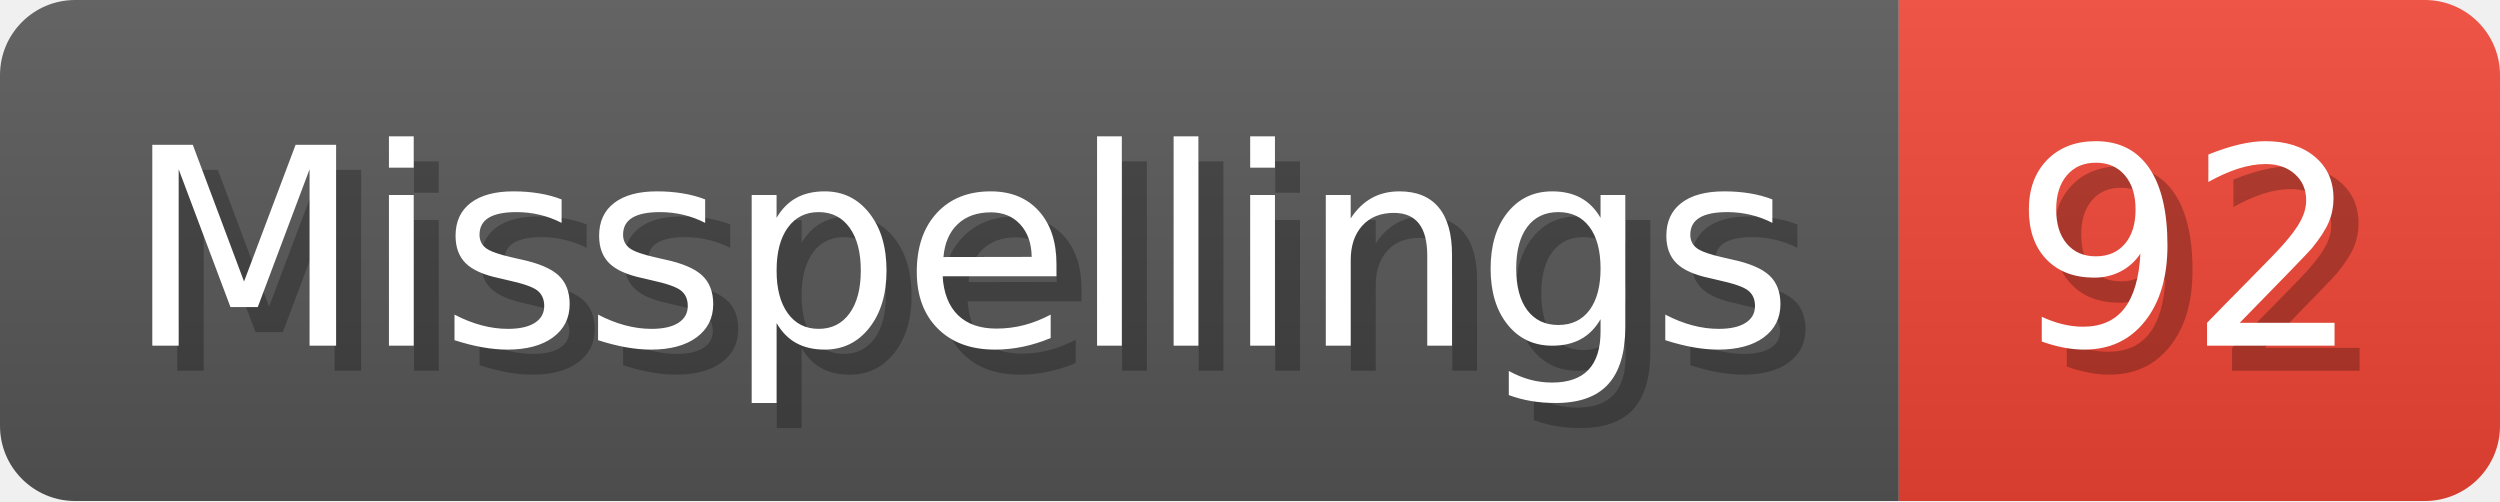
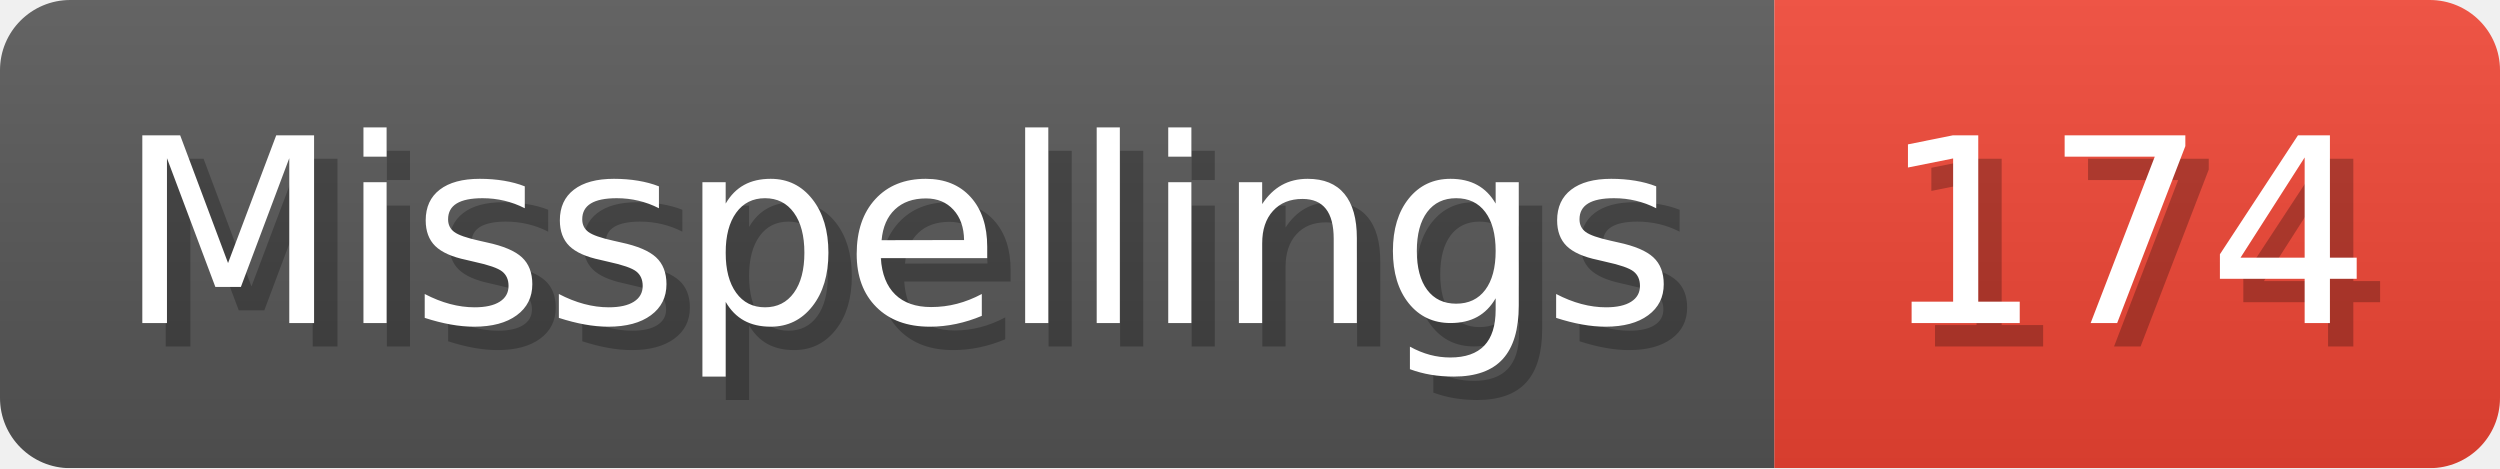
- <svg xmlns="http://www.w3.org/2000/svg" width="99.8" height="20" viewBox="0 0 998 200" role="img" aria-label="Misspellings: 92">
+ <svg xmlns="http://www.w3.org/2000/svg" width="106.8" height="20" viewBox="0 0 1068 200" role="img" aria-label="Misspellings: 174">
  <linearGradient id="a" x2="0" y2="100%">
    <stop offset="0" stop-opacity=".1" stop-color="#EEE" />
    <stop offset="1" stop-opacity=".1" />
  </linearGradient>
  <mask id="m">
-     <rect width="998" height="200" rx="30" fill="#FFF" />
+     <rect width="1068" height="200" rx="30" fill="#FFF" />
  </mask>
  <g mask="url(#m)">
    <rect width="758" height="200" fill="#555" />
-     <rect width="240" height="200" fill="#E43" x="758" />
-     <rect width="998" height="200" fill="url(#a)" />
+     <rect width="310" height="200" fill="#E43" x="758" />
+     <rect width="1068" height="200" fill="url(#a)" />
  </g>
  <g aria-hidden="true" fill="#fff" text-anchor="start" font-family="Verdana,DejaVu Sans,sans-serif" font-size="110">
    <text x="60" y="148" textLength="658" fill="#000" opacity="0.25">Misspellings</text>
    <text x="50" y="138" textLength="658">Misspellings</text>
-     <text x="813" y="148" textLength="140" fill="#000" opacity="0.25">92</text>
-     <text x="803" y="138" textLength="140">92</text>
+     <text x="813" y="148" textLength="210" fill="#000" opacity="0.25">174</text>
+     <text x="803" y="138" textLength="210">174</text>
  </g>
</svg>
